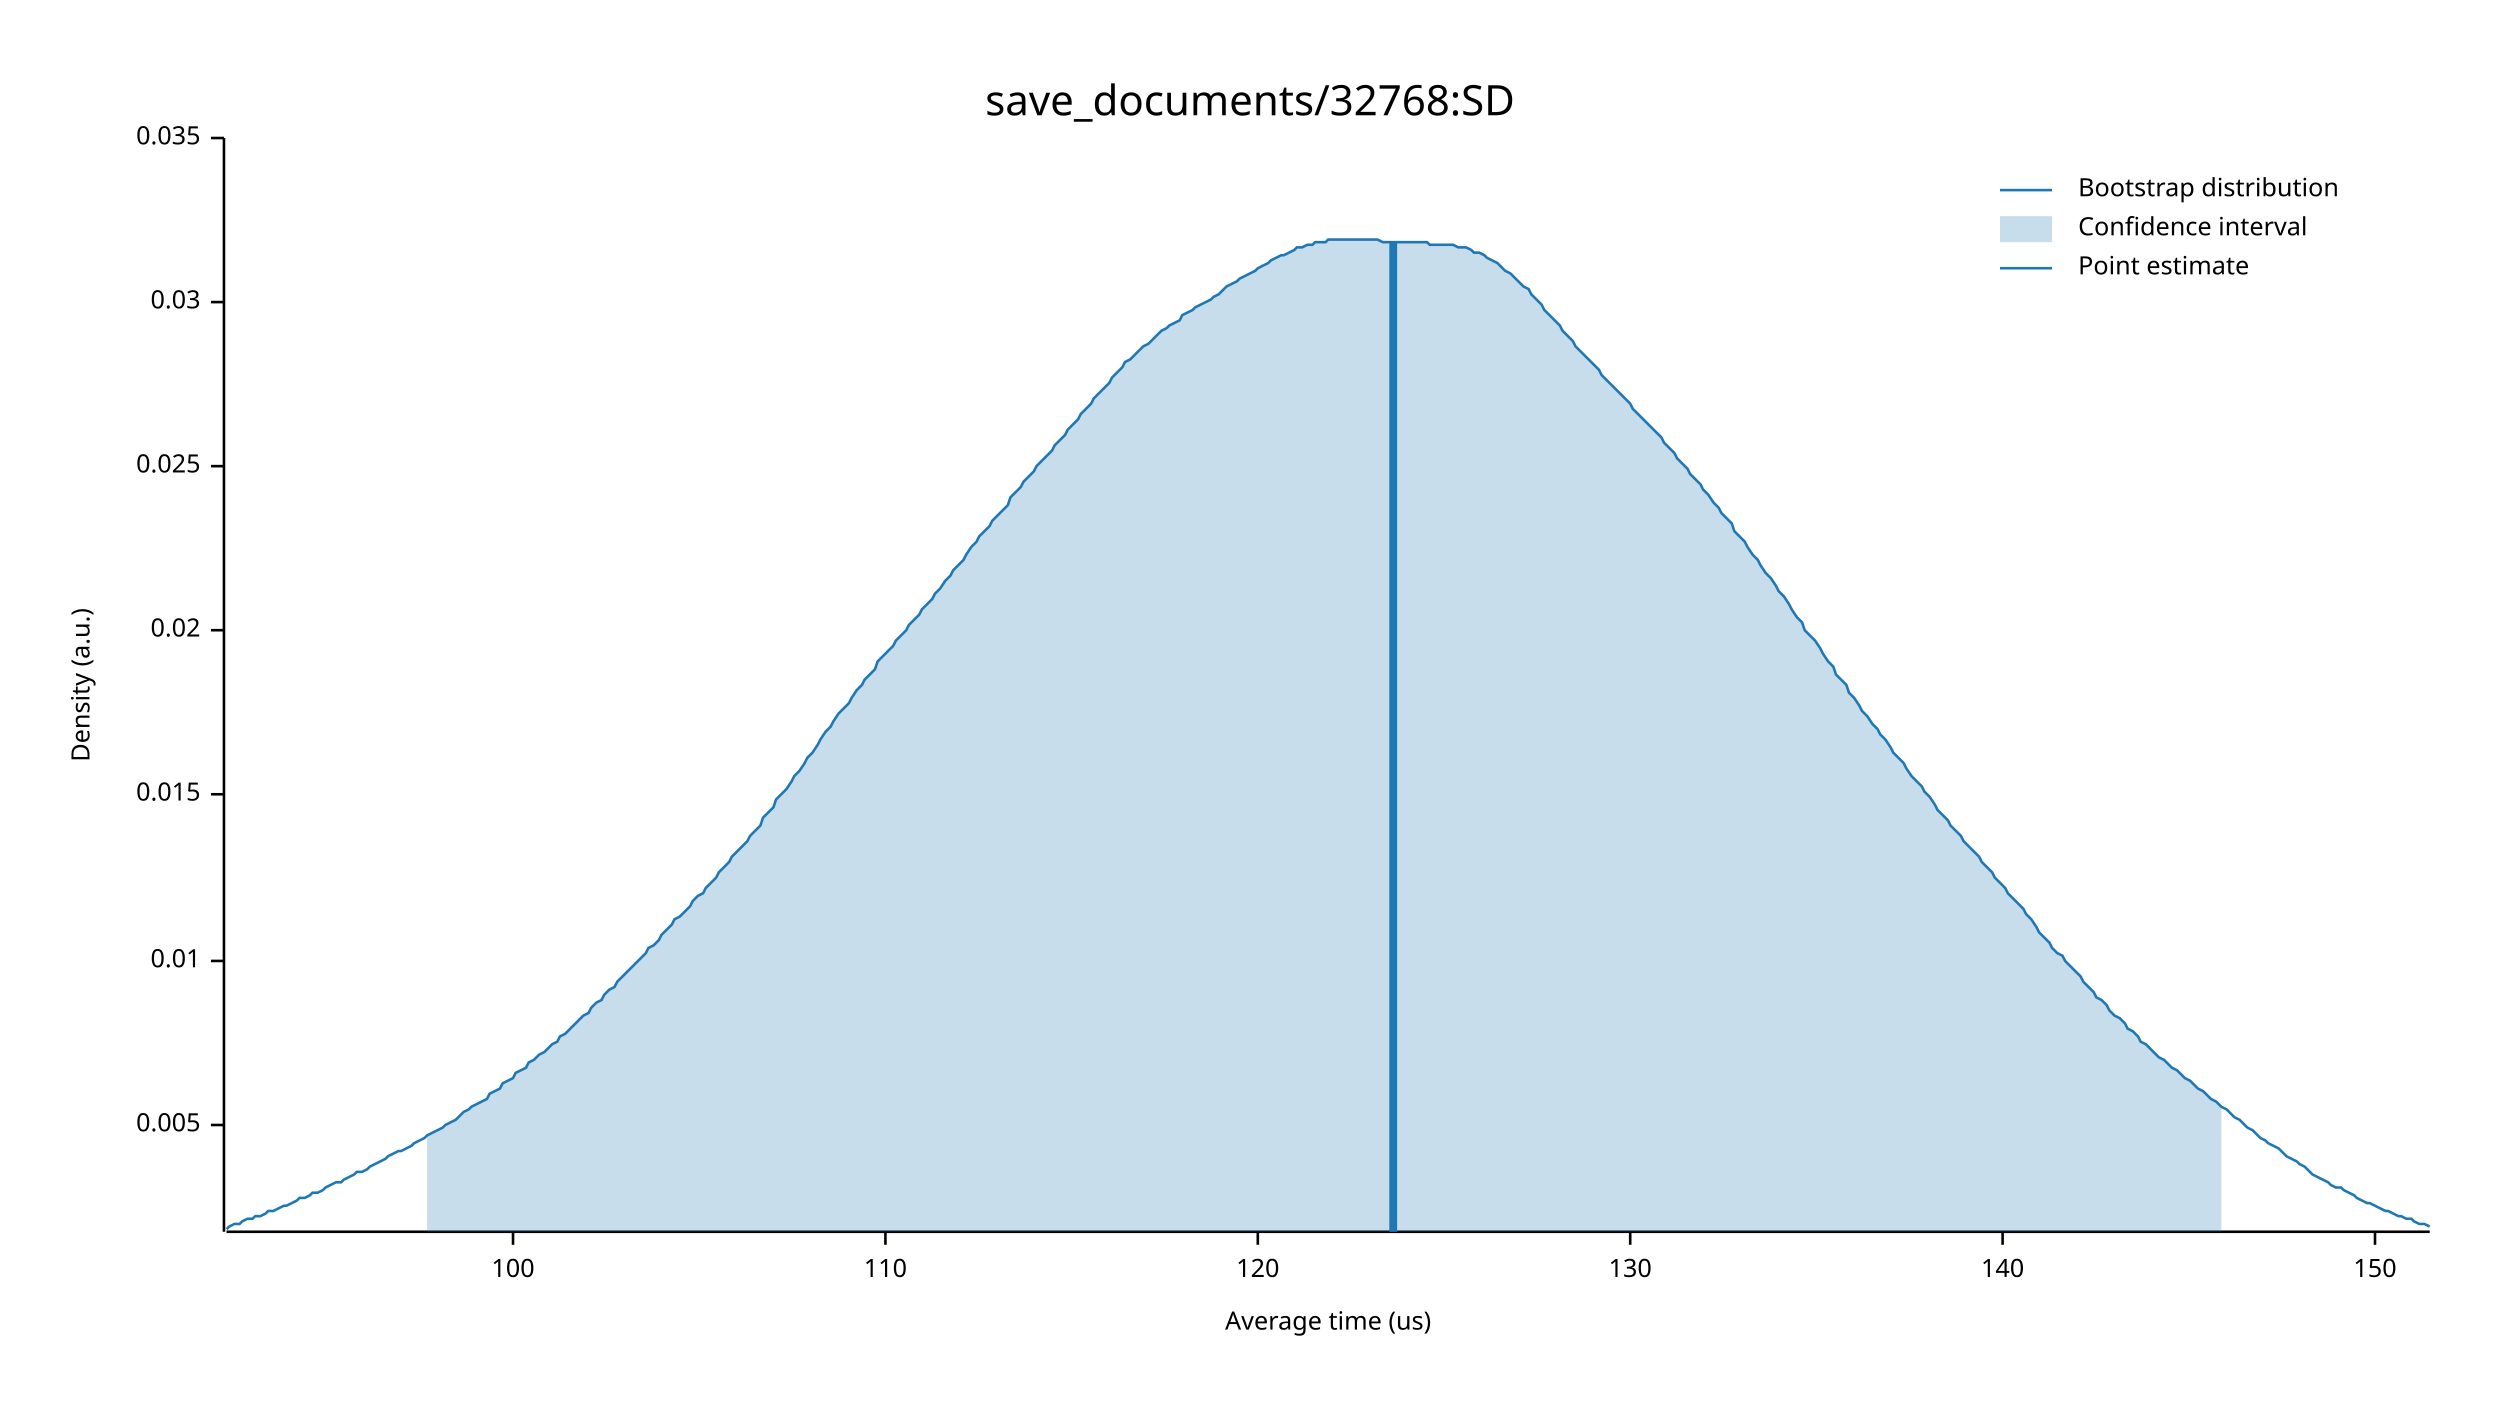
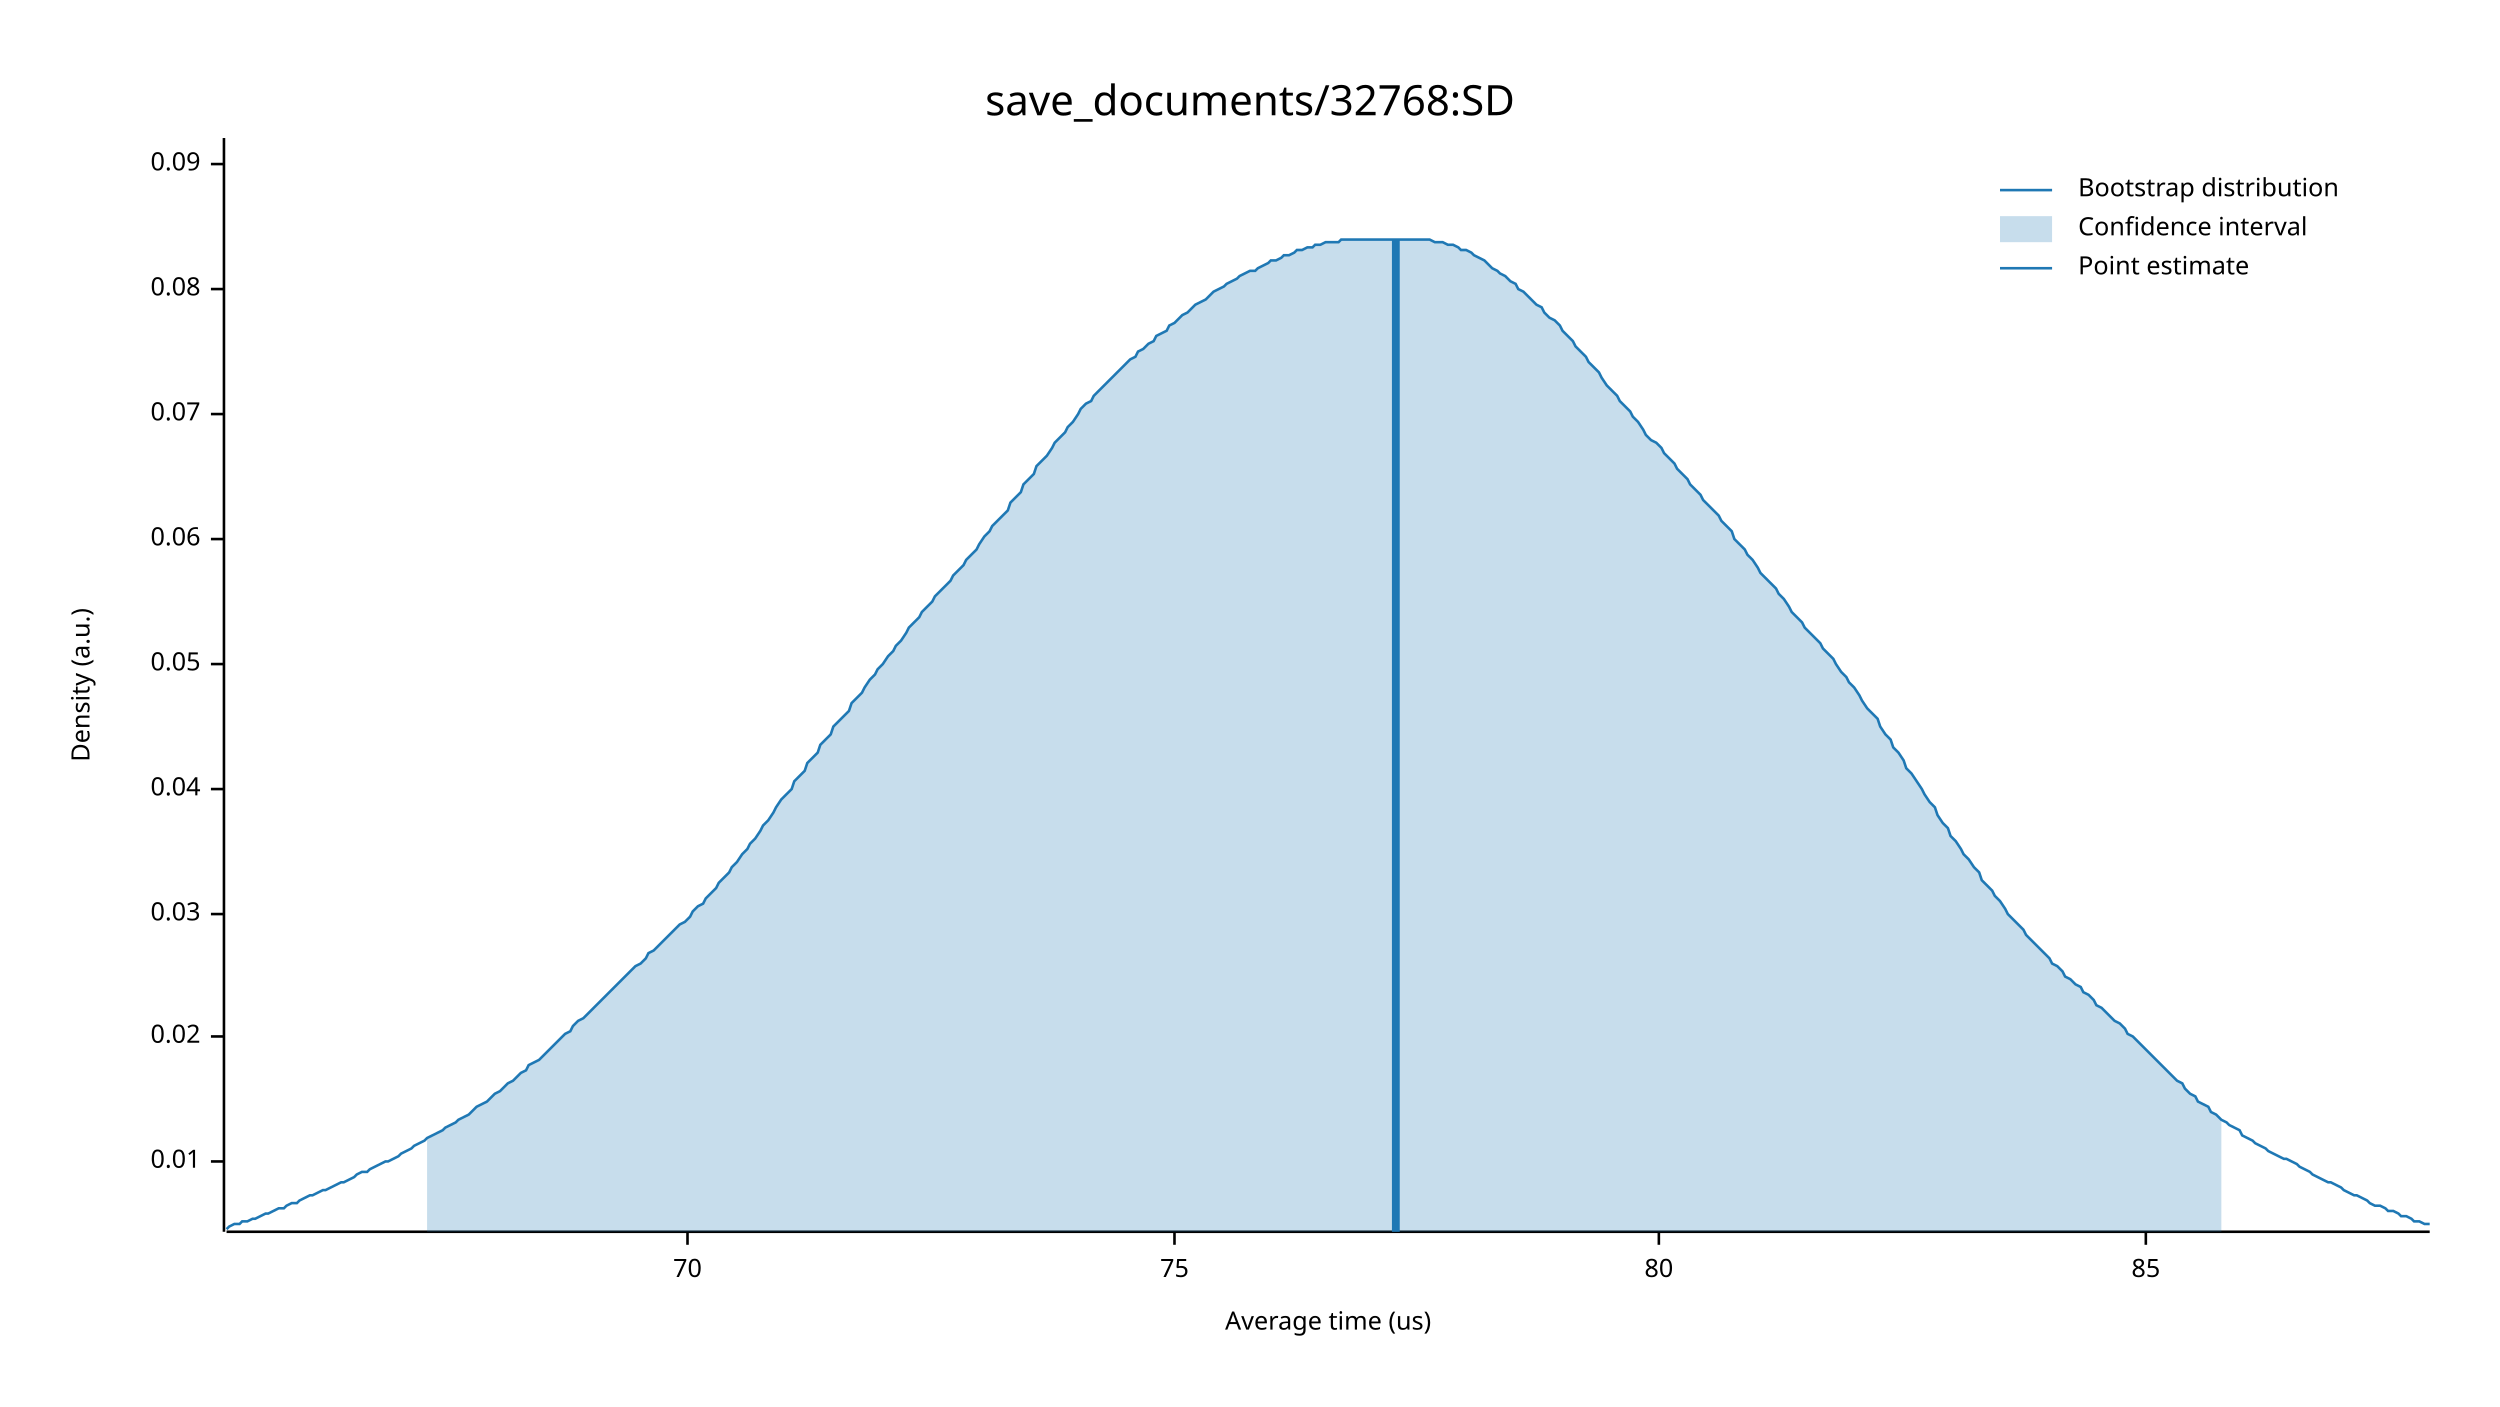
<svg xmlns="http://www.w3.org/2000/svg" width="960" height="540" viewBox="0 0 960 540">
  <text x="480" y="32" dy="0.76em" text-anchor="middle" font-family="sans-serif" font-size="16.129" opacity="1" fill="#000000">
save_documents/32768:SD
</text>
  <text x="27" y="263" dy="0.76em" text-anchor="middle" font-family="sans-serif" font-size="9.677" opacity="1" fill="#000000" transform="rotate(270, 27, 263)">
Density (a.u.)
</text>
  <text x="510" y="513" dy="-0.5ex" text-anchor="middle" font-family="sans-serif" font-size="9.677" opacity="1" fill="#000000">
Average time (us)
</text>
  <polyline fill="none" opacity="1" stroke="#000000" stroke-width="1" points="86,53 86,473 " />
-   <text x="77" y="432" dy="0.5ex" text-anchor="end" font-family="sans-serif" font-size="9.677" opacity="1" fill="#000000">
- 0.005
- </text>
-   <polyline fill="none" opacity="1" stroke="#000000" stroke-width="1" points="81,432 86,432 " />
-   <text x="77" y="369" dy="0.5ex" text-anchor="end" font-family="sans-serif" font-size="9.677" opacity="1" fill="#000000">
+   <text x="77" y="446" dy="0.5ex" text-anchor="end" font-family="sans-serif" font-size="9.677" opacity="1" fill="#000000">
0.01
</text>
-   <polyline fill="none" opacity="1" stroke="#000000" stroke-width="1" points="81,369 86,369 " />
-   <text x="77" y="305" dy="0.5ex" text-anchor="end" font-family="sans-serif" font-size="9.677" opacity="1" fill="#000000">
- 0.015
- </text>
-   <polyline fill="none" opacity="1" stroke="#000000" stroke-width="1" points="81,305 86,305 " />
-   <text x="77" y="242" dy="0.5ex" text-anchor="end" font-family="sans-serif" font-size="9.677" opacity="1" fill="#000000">
+   <polyline fill="none" opacity="1" stroke="#000000" stroke-width="1" points="81,446 86,446 " />
+   <text x="77" y="398" dy="0.5ex" text-anchor="end" font-family="sans-serif" font-size="9.677" opacity="1" fill="#000000">
0.02
</text>
-   <polyline fill="none" opacity="1" stroke="#000000" stroke-width="1" points="81,242 86,242 " />
-   <text x="77" y="179" dy="0.5ex" text-anchor="end" font-family="sans-serif" font-size="9.677" opacity="1" fill="#000000">
- 0.025
- </text>
-   <polyline fill="none" opacity="1" stroke="#000000" stroke-width="1" points="81,179 86,179 " />
-   <text x="77" y="116" dy="0.5ex" text-anchor="end" font-family="sans-serif" font-size="9.677" opacity="1" fill="#000000">
+   <polyline fill="none" opacity="1" stroke="#000000" stroke-width="1" points="81,398 86,398 " />
+   <text x="77" y="351" dy="0.5ex" text-anchor="end" font-family="sans-serif" font-size="9.677" opacity="1" fill="#000000">
0.03
</text>
-   <polyline fill="none" opacity="1" stroke="#000000" stroke-width="1" points="81,116 86,116 " />
-   <text x="77" y="53" dy="0.5ex" text-anchor="end" font-family="sans-serif" font-size="9.677" opacity="1" fill="#000000">
- 0.035
+   <polyline fill="none" opacity="1" stroke="#000000" stroke-width="1" points="81,351 86,351 " />
+   <text x="77" y="303" dy="0.5ex" text-anchor="end" font-family="sans-serif" font-size="9.677" opacity="1" fill="#000000">
+ 0.04
</text>
-   <polyline fill="none" opacity="1" stroke="#000000" stroke-width="1" points="81,53 86,53 " />
+   <polyline fill="none" opacity="1" stroke="#000000" stroke-width="1" points="81,303 86,303 " />
+   <text x="77" y="255" dy="0.5ex" text-anchor="end" font-family="sans-serif" font-size="9.677" opacity="1" fill="#000000">
+ 0.05
+ </text>
+   <polyline fill="none" opacity="1" stroke="#000000" stroke-width="1" points="81,255 86,255 " />
+   <text x="77" y="207" dy="0.5ex" text-anchor="end" font-family="sans-serif" font-size="9.677" opacity="1" fill="#000000">
+ 0.06
+ </text>
+   <polyline fill="none" opacity="1" stroke="#000000" stroke-width="1" points="81,207 86,207 " />
+   <text x="77" y="159" dy="0.5ex" text-anchor="end" font-family="sans-serif" font-size="9.677" opacity="1" fill="#000000">
+ 0.07
+ </text>
+   <polyline fill="none" opacity="1" stroke="#000000" stroke-width="1" points="81,159 86,159 " />
+   <text x="77" y="111" dy="0.5ex" text-anchor="end" font-family="sans-serif" font-size="9.677" opacity="1" fill="#000000">
+ 0.08
+ </text>
+   <polyline fill="none" opacity="1" stroke="#000000" stroke-width="1" points="81,111 86,111 " />
+   <text x="77" y="63" dy="0.5ex" text-anchor="end" font-family="sans-serif" font-size="9.677" opacity="1" fill="#000000">
+ 0.09
+ </text>
+   <polyline fill="none" opacity="1" stroke="#000000" stroke-width="1" points="81,63 86,63 " />
  <polyline fill="none" opacity="1" stroke="#000000" stroke-width="1" points="87,473 933,473 " />
-   <text x="197" y="483" dy="0.76em" text-anchor="middle" font-family="sans-serif" font-size="9.677" opacity="1" fill="#000000">
- 100
+   <text x="264" y="483" dy="0.76em" text-anchor="middle" font-family="sans-serif" font-size="9.677" opacity="1" fill="#000000">
+ 70
</text>
-   <polyline fill="none" opacity="1" stroke="#000000" stroke-width="1" points="197,473 197,478 " />
-   <text x="340" y="483" dy="0.76em" text-anchor="middle" font-family="sans-serif" font-size="9.677" opacity="1" fill="#000000">
- 110
+   <polyline fill="none" opacity="1" stroke="#000000" stroke-width="1" points="264,473 264,478 " />
+   <text x="451" y="483" dy="0.76em" text-anchor="middle" font-family="sans-serif" font-size="9.677" opacity="1" fill="#000000">
+ 75
</text>
-   <polyline fill="none" opacity="1" stroke="#000000" stroke-width="1" points="340,473 340,478 " />
-   <text x="483" y="483" dy="0.76em" text-anchor="middle" font-family="sans-serif" font-size="9.677" opacity="1" fill="#000000">
- 120
+   <polyline fill="none" opacity="1" stroke="#000000" stroke-width="1" points="451,473 451,478 " />
+   <text x="637" y="483" dy="0.76em" text-anchor="middle" font-family="sans-serif" font-size="9.677" opacity="1" fill="#000000">
+ 80
</text>
-   <polyline fill="none" opacity="1" stroke="#000000" stroke-width="1" points="483,473 483,478 " />
-   <text x="626" y="483" dy="0.76em" text-anchor="middle" font-family="sans-serif" font-size="9.677" opacity="1" fill="#000000">
- 130
+   <polyline fill="none" opacity="1" stroke="#000000" stroke-width="1" points="637,473 637,478 " />
+   <text x="824" y="483" dy="0.76em" text-anchor="middle" font-family="sans-serif" font-size="9.677" opacity="1" fill="#000000">
+ 85
</text>
-   <polyline fill="none" opacity="1" stroke="#000000" stroke-width="1" points="626,473 626,478 " />
-   <text x="769" y="483" dy="0.76em" text-anchor="middle" font-family="sans-serif" font-size="9.677" opacity="1" fill="#000000">
- 140
- </text>
-   <polyline fill="none" opacity="1" stroke="#000000" stroke-width="1" points="769,473 769,478 " />
-   <text x="912" y="483" dy="0.76em" text-anchor="middle" font-family="sans-serif" font-size="9.677" opacity="1" fill="#000000">
- 150
- </text>
-   <polyline fill="none" opacity="1" stroke="#000000" stroke-width="1" points="912,473 912,478 " />
-   <polyline fill="none" opacity="1" stroke="#1F78B4" stroke-width="1" points="87,472 88,471 90,470 92,470 93,469 95,468 97,468 98,467 100,467 102,466 103,465 105,465 107,464 109,463 110,463 112,462 114,461 115,460 117,460 119,459 120,458 122,458 124,457 125,456 127,455 129,454 131,454 132,453 134,452 136,451 137,450 139,450 141,449 142,448 144,447 146,446 148,445 149,444 151,443 153,442 154,442 156,441 158,440 159,439 161,438 163,437 164,436 166,435 168,434 170,433 171,432 173,431 175,430 176,429 178,427 180,426 181,425 183,424 185,423 187,422 188,420 190,419 192,418 193,416 195,415 197,414 198,412 200,411 202,410 203,408 205,407 207,405 209,404 210,403 212,401 214,400 215,398 217,397 219,395 220,394 222,392 224,390 226,389 227,387 229,385 231,384 232,382 234,380 236,379 237,377 239,375 241,373 242,372 244,370 246,368 248,366 249,364 251,363 253,361 254,359 256,357 258,355 259,353 261,352 263,350 265,348 266,346 268,344 270,343 271,341 273,339 275,337 276,335 278,333 280,331 281,329 283,327 285,325 287,323 288,321 290,319 292,317 293,314 295,312 297,310 298,307 300,305 302,303 304,300 305,298 307,296 309,293 310,291 312,289 314,286 315,284 317,281 319,279 320,277 322,274 324,272 326,270 327,268 329,265 331,263 332,261 334,259 336,257 337,254 339,252 341,250 343,248 344,246 346,244 348,242 349,240 351,238 353,236 354,234 356,232 358,230 359,228 361,226 363,223 365,221 366,219 368,217 370,215 371,213 373,210 375,208 376,206 378,204 380,202 381,200 383,198 385,196 387,194 388,191 390,189 392,187 393,185 395,183 397,181 398,179 400,177 402,175 404,173 405,171 407,169 409,167 410,165 412,163 414,161 415,159 417,157 419,155 420,153 422,151 424,149 426,147 427,145 429,143 431,141 432,139 434,138 436,136 437,135 439,133 441,132 443,130 444,129 446,127 448,126 449,125 451,124 453,123 454,121 456,120 458,119 459,118 461,117 463,116 465,115 466,114 468,113 470,111 471,110 473,109 475,108 476,107 478,106 480,105 482,104 483,103 485,102 487,101 488,100 490,99 492,98 493,98 495,97 497,96 498,95 500,95 502,94 504,94 505,93 507,93 509,93 510,92 512,92 514,92 515,92 517,92 519,92 521,92 522,92 524,92 526,92 527,92 529,92 531,93 532,93 534,93 536,93 537,93 539,93 541,93 543,93 544,93 546,93 548,93 549,94 551,94 553,94 554,94 556,94 558,94 560,95 561,95 563,95 565,96 566,97 568,97 570,98 571,99 573,100 575,101 576,102 578,104 580,105 582,107 583,108 585,110 587,111 588,113 590,115 592,117 593,119 595,121 597,123 599,125 600,127 602,129 604,131 605,133 607,135 609,137 610,138 612,140 614,142 615,144 617,146 619,148 621,150 622,151 624,153 626,155 627,157 629,159 631,161 632,162 634,164 636,166 638,168 639,170 641,172 643,174 644,176 646,178 648,180 649,182 651,184 653,186 654,188 656,190 658,193 660,195 661,197 663,199 665,201 666,204 668,206 670,208 671,210 673,213 675,215 676,217 678,220 680,222 682,225 683,227 685,229 687,232 688,234 690,237 692,239 693,242 695,244 697,246 699,249 700,251 702,254 704,256 705,259 707,261 709,263 710,266 712,268 714,271 715,273 717,275 719,278 721,280 722,282 724,284 726,287 727,289 729,291 731,293 732,295 734,298 736,300 738,302 739,304 741,306 743,309 744,311 746,313 748,315 749,317 751,319 753,321 754,323 756,325 758,327 760,329 761,331 763,333 765,335 766,337 768,339 770,341 771,343 773,345 775,347 777,349 778,351 780,353 782,356 783,358 785,360 787,362 788,364 790,366 792,367 793,369 795,371 797,373 799,375 800,377 802,379 804,381 805,383 807,384 809,386 810,388 812,390 814,391 816,393 817,395 819,396 821,398 822,400 824,401 826,403 827,404 829,406 831,407 832,408 834,410 836,411 838,413 839,414 841,415 843,417 844,418 846,419 848,421 849,422 851,423 853,425 855,426 856,427 858,429 860,430 861,431 863,433 865,434 866,435 868,437 870,438 871,439 873,440 875,441 877,443 878,444 880,445 882,446 883,447 885,448 887,450 888,451 890,452 892,453 894,454 895,455 897,456 899,456 900,457 902,458 904,459 905,460 907,461 909,462 910,462 912,463 914,464 916,465 917,465 919,466 921,467 922,467 924,468 926,468 927,469 929,470 931,470 933,471 " />
-   <polygon opacity="0.25" fill="#1F78B4" points="164,436 166,435 168,434 170,433 171,432 173,431 175,430 176,429 178,427 180,426 181,425 183,424 185,423 187,422 188,420 190,419 192,418 193,416 195,415 197,414 198,412 200,411 202,410 203,408 205,407 207,405 209,404 210,403 212,401 214,400 215,398 217,397 219,395 220,394 222,392 224,390 226,389 227,387 229,385 231,384 232,382 234,380 236,379 237,377 239,375 241,373 242,372 244,370 246,368 248,366 249,364 251,363 253,361 254,359 256,357 258,355 259,353 261,352 263,350 265,348 266,346 268,344 270,343 271,341 273,339 275,337 276,335 278,333 280,331 281,329 283,327 285,325 287,323 288,321 290,319 292,317 293,314 295,312 297,310 298,307 300,305 302,303 304,300 305,298 307,296 309,293 310,291 312,289 314,286 315,284 317,281 319,279 320,277 322,274 324,272 326,270 327,268 329,265 331,263 332,261 334,259 336,257 337,254 339,252 341,250 343,248 344,246 346,244 348,242 349,240 351,238 353,236 354,234 356,232 358,230 359,228 361,226 363,223 365,221 366,219 368,217 370,215 371,213 373,210 375,208 376,206 378,204 380,202 381,200 383,198 385,196 387,194 388,191 390,189 392,187 393,185 395,183 397,181 398,179 400,177 402,175 404,173 405,171 407,169 409,167 410,165 412,163 414,161 415,159 417,157 419,155 420,153 422,151 424,149 426,147 427,145 429,143 431,141 432,139 434,138 436,136 437,135 439,133 441,132 443,130 444,129 446,127 448,126 449,125 451,124 453,123 454,121 456,120 458,119 459,118 461,117 463,116 465,115 466,114 468,113 470,111 471,110 473,109 475,108 476,107 478,106 480,105 482,104 483,103 485,102 487,101 488,100 490,99 492,98 493,98 495,97 497,96 498,95 500,95 502,94 504,94 505,93 507,93 509,93 510,92 512,92 514,92 515,92 517,92 519,92 521,92 522,92 524,92 526,92 527,92 529,92 531,93 532,93 534,93 536,93 537,93 539,93 541,93 543,93 544,93 546,93 548,93 549,94 551,94 553,94 554,94 556,94 558,94 560,95 561,95 563,95 565,96 566,97 568,97 570,98 571,99 573,100 575,101 576,102 578,104 580,105 582,107 583,108 585,110 587,111 588,113 590,115 592,117 593,119 595,121 597,123 599,125 600,127 602,129 604,131 605,133 607,135 609,137 610,138 612,140 614,142 615,144 617,146 619,148 621,150 622,151 624,153 626,155 627,157 629,159 631,161 632,162 634,164 636,166 638,168 639,170 641,172 643,174 644,176 646,178 648,180 649,182 651,184 653,186 654,188 656,190 658,193 660,195 661,197 663,199 665,201 666,204 668,206 670,208 671,210 673,213 675,215 676,217 678,220 680,222 682,225 683,227 685,229 687,232 688,234 690,237 692,239 693,242 695,244 697,246 699,249 700,251 702,254 704,256 705,259 707,261 709,263 710,266 712,268 714,271 715,273 717,275 719,278 721,280 722,282 724,284 726,287 727,289 729,291 731,293 732,295 734,298 736,300 738,302 739,304 741,306 743,309 744,311 746,313 748,315 749,317 751,319 753,321 754,323 756,325 758,327 760,329 761,331 763,333 765,335 766,337 768,339 770,341 771,343 773,345 775,347 777,349 778,351 780,353 782,356 783,358 785,360 787,362 788,364 790,366 792,367 793,369 795,371 797,373 799,375 800,377 802,379 804,381 805,383 807,384 809,386 810,388 812,390 814,391 816,393 817,395 819,396 821,398 822,400 824,401 826,403 827,404 829,406 831,407 832,408 834,410 836,411 838,413 839,414 841,415 843,417 844,418 846,419 848,421 849,422 851,423 853,425 853,473 164,473 " />
-   <polyline fill="none" opacity="1" stroke="#1F78B4" stroke-width="3" points="535,473 535,93 " />
+   <polyline fill="none" opacity="1" stroke="#000000" stroke-width="1" points="824,473 824,478 " />
+   <polyline fill="none" opacity="1" stroke="#1F78B4" stroke-width="1" points="87,472 88,471 90,470 92,470 93,469 95,469 97,468 98,468 100,467 102,466 103,466 105,465 107,464 109,464 110,463 112,462 114,462 115,461 117,460 119,459 120,459 122,458 124,457 125,457 127,456 129,455 131,454 132,454 134,453 136,452 137,451 139,450 141,450 142,449 144,448 146,447 148,446 149,446 151,445 153,444 154,443 156,442 158,441 159,440 161,439 163,438 164,437 166,436 168,435 170,434 171,433 173,432 175,431 176,430 178,429 180,428 181,427 183,425 185,424 187,423 188,422 190,420 192,419 193,418 195,416 197,415 198,414 200,412 202,411 203,409 205,408 207,407 209,405 210,404 212,402 214,400 215,399 217,397 219,396 220,394 222,392 224,391 226,389 227,388 229,386 231,384 232,383 234,381 236,379 237,378 239,376 241,374 242,373 244,371 246,370 248,368 249,366 251,365 253,363 254,362 256,360 258,358 259,357 261,355 263,354 265,352 266,350 268,348 270,347 271,345 273,343 275,341 276,339 278,337 280,335 281,333 283,331 285,328 287,326 288,324 290,322 292,319 293,317 295,315 297,312 298,310 300,307 302,305 304,303 305,300 307,298 309,296 310,293 312,291 314,289 315,286 317,284 319,282 320,279 322,277 324,275 326,273 327,270 329,268 331,266 332,264 334,261 336,259 337,257 339,255 341,252 343,250 344,248 346,246 348,243 349,241 351,239 353,237 354,235 356,233 358,231 359,229 361,227 363,225 365,223 366,221 368,219 370,217 371,215 373,213 375,211 376,209 378,206 380,204 381,202 383,200 385,198 387,196 388,193 390,191 392,189 393,186 395,184 397,182 398,179 400,177 402,175 404,172 405,170 407,168 409,166 410,164 412,162 414,159 415,157 417,155 419,154 420,152 422,150 424,148 426,146 427,145 429,143 431,141 432,140 434,138 436,137 437,135 439,134 441,132 443,131 444,129 446,128 448,127 449,125 451,124 453,122 454,121 456,120 458,118 459,117 461,116 463,115 465,113 466,112 468,111 470,110 471,109 473,108 475,107 476,106 478,105 480,104 482,104 483,103 485,102 487,101 488,100 490,100 492,99 493,98 495,98 497,97 498,96 500,96 502,95 504,95 505,94 507,94 509,93 510,93 512,93 514,93 515,92 517,92 519,92 521,92 522,92 524,92 526,92 527,92 529,92 531,92 532,92 534,92 536,92 537,92 539,92 541,92 543,92 544,92 546,92 548,92 549,92 551,93 553,93 554,93 556,94 558,94 560,95 561,96 563,96 565,97 566,98 568,99 570,100 571,101 573,103 575,104 576,105 578,106 580,108 582,109 583,111 585,112 587,114 588,115 590,117 592,118 593,120 595,122 597,123 599,125 600,127 602,129 604,131 605,133 607,135 609,137 610,139 612,141 614,143 615,145 617,148 619,150 621,152 622,154 624,156 626,158 627,160 629,162 631,165 632,167 634,169 636,170 638,172 639,174 641,176 643,178 644,180 646,182 648,184 649,186 651,188 653,190 654,192 656,194 658,196 660,198 661,200 663,202 665,204 666,207 668,209 670,211 671,213 673,215 675,218 676,220 678,222 680,224 682,226 683,228 685,230 687,233 688,235 690,237 692,239 693,241 695,243 697,245 699,247 700,249 702,251 704,253 705,255 707,258 709,260 710,262 712,264 714,267 715,269 717,272 719,274 721,276 722,279 724,282 726,284 727,287 729,289 731,292 732,295 734,297 736,300 738,303 739,305 741,308 743,310 744,313 746,316 748,318 749,321 751,323 753,326 754,328 756,330 758,333 760,335 761,338 763,340 765,342 766,344 768,346 770,349 771,351 773,353 775,355 777,357 778,359 780,361 782,363 783,364 785,366 787,368 788,370 790,371 792,373 793,375 795,376 797,378 799,379 800,381 802,382 804,384 805,386 807,387 809,389 810,390 812,392 814,393 816,395 817,397 819,398 821,400 822,401 824,403 826,405 827,406 829,408 831,410 832,411 834,413 836,415 838,416 839,418 841,420 843,421 844,423 846,424 848,425 849,427 851,428 853,430 855,431 856,432 858,433 860,434 861,436 863,437 865,438 866,439 868,440 870,441 871,442 873,443 875,444 877,445 878,445 880,446 882,447 883,448 885,449 887,450 888,451 890,452 892,453 894,454 895,454 897,455 899,456 900,457 902,458 904,459 905,459 907,460 909,461 910,462 912,463 914,463 916,464 917,465 919,465 921,466 922,467 924,467 926,468 927,469 929,469 931,470 933,470 " />
+   <polygon opacity="0.25" fill="#1F78B4" points="164,437 166,436 168,435 170,434 171,433 173,432 175,431 176,430 178,429 180,428 181,427 183,425 185,424 187,423 188,422 190,420 192,419 193,418 195,416 197,415 198,414 200,412 202,411 203,409 205,408 207,407 209,405 210,404 212,402 214,400 215,399 217,397 219,396 220,394 222,392 224,391 226,389 227,388 229,386 231,384 232,383 234,381 236,379 237,378 239,376 241,374 242,373 244,371 246,370 248,368 249,366 251,365 253,363 254,362 256,360 258,358 259,357 261,355 263,354 265,352 266,350 268,348 270,347 271,345 273,343 275,341 276,339 278,337 280,335 281,333 283,331 285,328 287,326 288,324 290,322 292,319 293,317 295,315 297,312 298,310 300,307 302,305 304,303 305,300 307,298 309,296 310,293 312,291 314,289 315,286 317,284 319,282 320,279 322,277 324,275 326,273 327,270 329,268 331,266 332,264 334,261 336,259 337,257 339,255 341,252 343,250 344,248 346,246 348,243 349,241 351,239 353,237 354,235 356,233 358,231 359,229 361,227 363,225 365,223 366,221 368,219 370,217 371,215 373,213 375,211 376,209 378,206 380,204 381,202 383,200 385,198 387,196 388,193 390,191 392,189 393,186 395,184 397,182 398,179 400,177 402,175 404,172 405,170 407,168 409,166 410,164 412,162 414,159 415,157 417,155 419,154 420,152 422,150 424,148 426,146 427,145 429,143 431,141 432,140 434,138 436,137 437,135 439,134 441,132 443,131 444,129 446,128 448,127 449,125 451,124 453,122 454,121 456,120 458,118 459,117 461,116 463,115 465,113 466,112 468,111 470,110 471,109 473,108 475,107 476,106 478,105 480,104 482,104 483,103 485,102 487,101 488,100 490,100 492,99 493,98 495,98 497,97 498,96 500,96 502,95 504,95 505,94 507,94 509,93 510,93 512,93 514,93 515,92 517,92 519,92 521,92 522,92 524,92 526,92 527,92 529,92 531,92 532,92 534,92 536,92 537,92 539,92 541,92 543,92 544,92 546,92 548,92 549,92 551,93 553,93 554,93 556,94 558,94 560,95 561,96 563,96 565,97 566,98 568,99 570,100 571,101 573,103 575,104 576,105 578,106 580,108 582,109 583,111 585,112 587,114 588,115 590,117 592,118 593,120 595,122 597,123 599,125 600,127 602,129 604,131 605,133 607,135 609,137 610,139 612,141 614,143 615,145 617,148 619,150 621,152 622,154 624,156 626,158 627,160 629,162 631,165 632,167 634,169 636,170 638,172 639,174 641,176 643,178 644,180 646,182 648,184 649,186 651,188 653,190 654,192 656,194 658,196 660,198 661,200 663,202 665,204 666,207 668,209 670,211 671,213 673,215 675,218 676,220 678,222 680,224 682,226 683,228 685,230 687,233 688,235 690,237 692,239 693,241 695,243 697,245 699,247 700,249 702,251 704,253 705,255 707,258 709,260 710,262 712,264 714,267 715,269 717,272 719,274 721,276 722,279 724,282 726,284 727,287 729,289 731,292 732,295 734,297 736,300 738,303 739,305 741,308 743,310 744,313 746,316 748,318 749,321 751,323 753,326 754,328 756,330 758,333 760,335 761,338 763,340 765,342 766,344 768,346 770,349 771,351 773,353 775,355 777,357 778,359 780,361 782,363 783,364 785,366 787,368 788,370 790,371 792,373 793,375 795,376 797,378 799,379 800,381 802,382 804,384 805,386 807,387 809,389 810,390 812,392 814,393 816,395 817,397 819,398 821,400 822,401 824,403 826,405 827,406 829,408 831,410 832,411 834,413 836,415 838,416 839,418 841,420 843,421 844,423 846,424 848,425 849,427 851,428 853,430 853,473 164,473 " />
+   <polyline fill="none" opacity="1" stroke="#1F78B4" stroke-width="3" points="536,473 536,92 " />
  <text x="798" y="68" dy="0.76em" text-anchor="start" font-family="sans-serif" font-size="9.677" opacity="1" fill="#000000">
Bootstrap distribution
</text>
  <text x="798" y="83" dy="0.76em" text-anchor="start" font-family="sans-serif" font-size="9.677" opacity="1" fill="#000000">
Confidence interval
</text>
  <text x="798" y="98" dy="0.76em" text-anchor="start" font-family="sans-serif" font-size="9.677" opacity="1" fill="#000000">
Point estimate
</text>
  <polyline fill="none" opacity="1" stroke="#1F78B4" stroke-width="1" points="768,73 788,73 " />
  <rect x="768" y="83" width="20" height="10" opacity="0.25" fill="#1F78B4" stroke="none" />
  <polyline fill="none" opacity="1" stroke="#1F78B4" stroke-width="1" points="768,103 788,103 " />
</svg>
